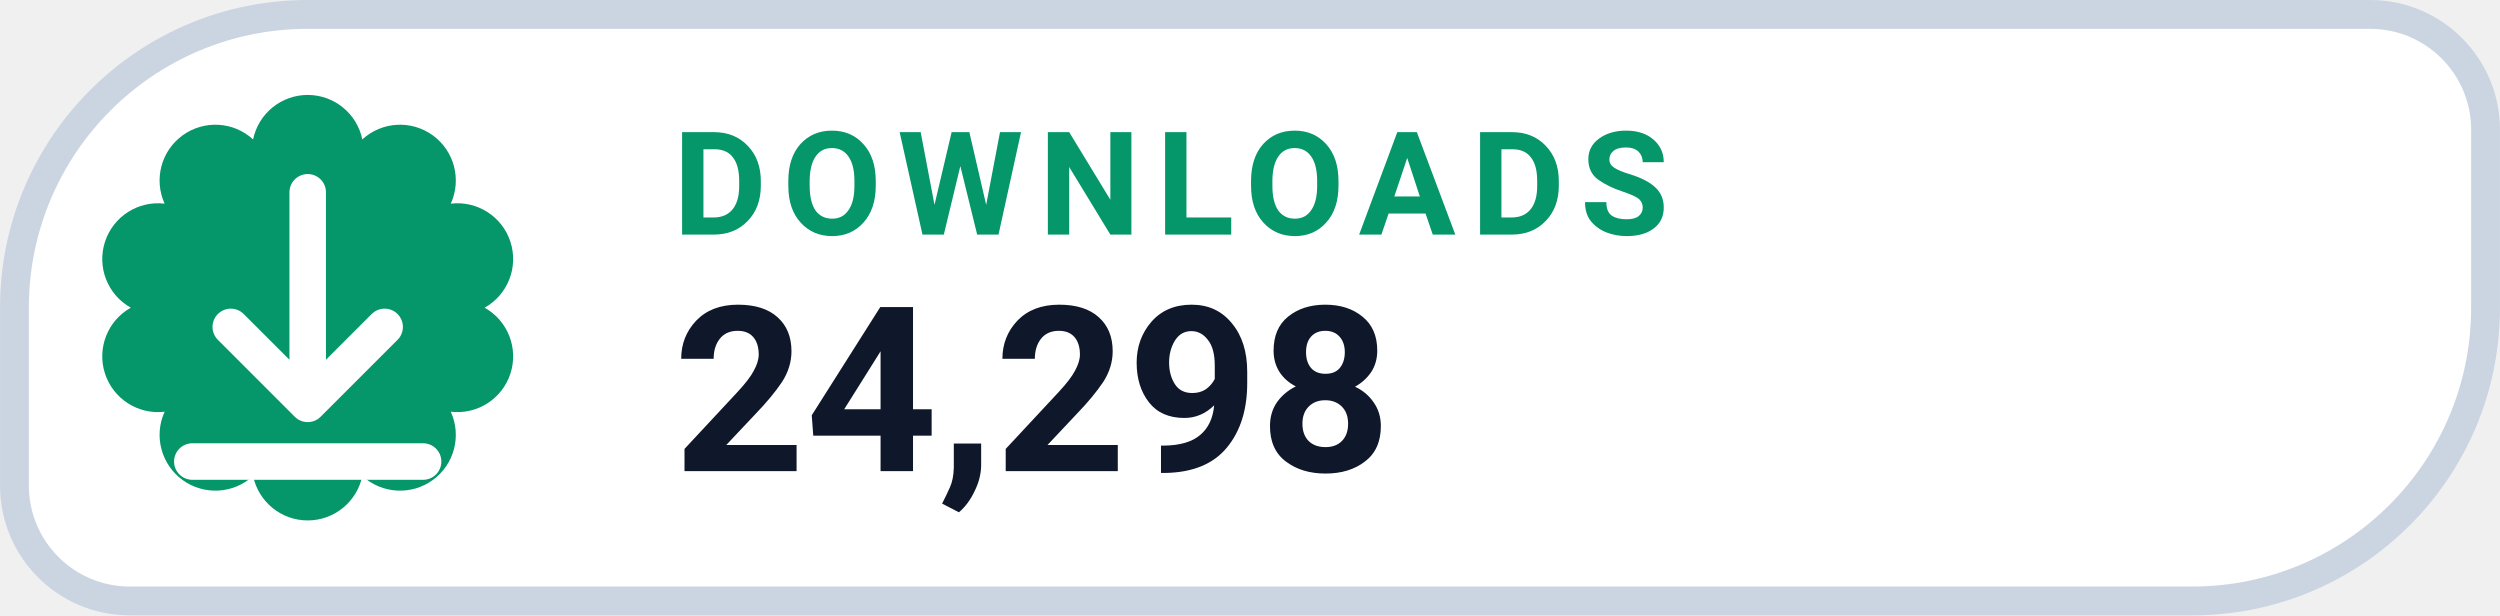
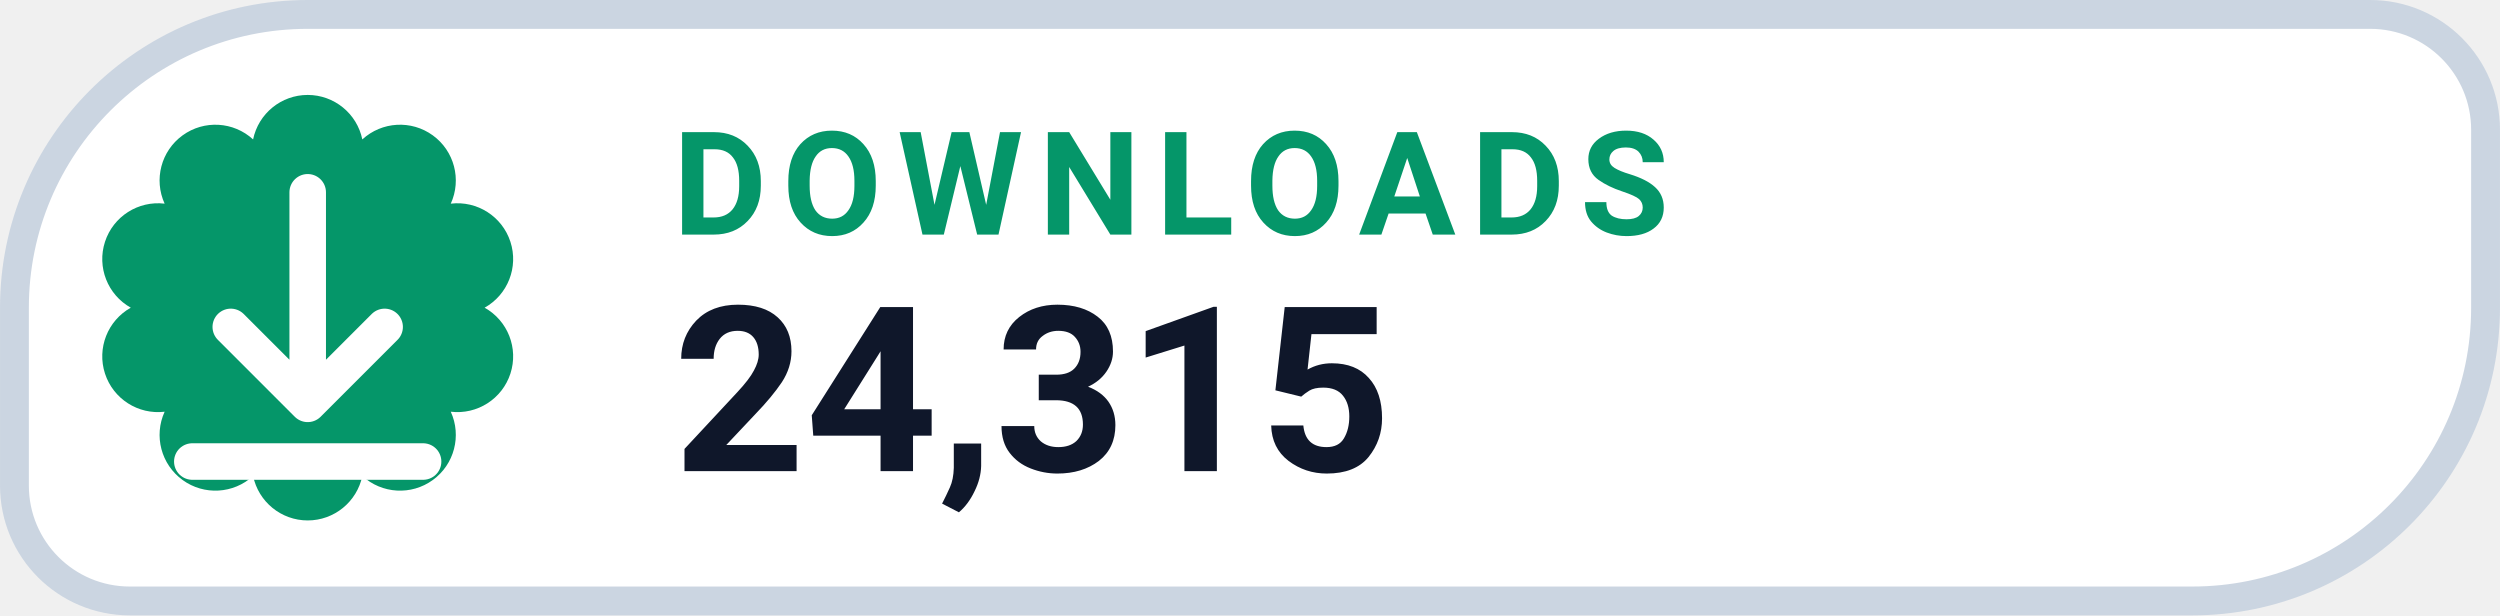
- <svg xmlns="http://www.w3.org/2000/svg" width="126" height="31.015" viewBox="0 0 130 32" role="img" aria-label="DOWNLOADS 24,298">
+ <svg xmlns="http://www.w3.org/2000/svg" width="126" height="31.015" viewBox="0 0 130 32" role="img" aria-label="DOWNLOADS 24,315">
  <path d="M 16.00 0.75 H 123.25 A 6.00 6.00 0 0 1 129.25 6.75 V 16.00 A 15.25 15.25 0 0 1 114.00 31.25 H 6.75 A 6.00 6.00 0 0 1 0.75 25.25 V 16.00 A 15.25 15.25 0 0 1 16.00 0.75 Z" fill="#FFFFFF" stroke="#CBD5E1" stroke-width="1.5" />
  <path d="M 13.16 7.25 A 2.90 2.90 0 0 1 18.84 7.25 A 2.90 2.90 0 0 1 23.44 10.59 A 2.90 2.90 0 0 1 25.20 16.00 A 2.90 2.90 0 0 1 23.44 21.41 A 2.90 2.90 0 0 1 18.84 24.75 A 2.90 2.90 0 0 1 13.16 24.75 A 2.90 2.90 0 0 1 8.56 21.41 A 2.90 2.90 0 0 1 6.80 16.00 A 2.90 2.90 0 0 1 8.56 10.59 A 2.90 2.90 0 0 1 13.16 7.25 Z" fill="#059669" />
  <g transform="translate(16 16)" style="color:#FFFFFF;">
    <path d="M0 -6 v11 m0 0 l4 -4 m-4 4 l-4 -4 M-6 8 h12" fill="none" stroke="currentColor" stroke-width="1.9" stroke-linecap="round" stroke-linejoin="round" />
  </g>
  <text x="35" y="12.2" fill="#059669" font-family="-apple-system,BlinkMacSystemFont,'Segoe UI',Roboto,Helvetica,Arial,sans-serif" font-size="7.5" font-weight="700" letter-spacing=".8">DOWNLOADS</text>
-   <text x="35" y="24.5" fill="#0F172A" font-family="-apple-system,BlinkMacSystemFont,'Segoe UI',Roboto,Helvetica,Arial,sans-serif" font-size="12" font-weight="750">24,298</text>
+   <text x="35" y="24.5" fill="#0F172A" font-family="-apple-system,BlinkMacSystemFont,'Segoe UI',Roboto,Helvetica,Arial,sans-serif" font-size="12" font-weight="750">24,315</text>
</svg>
